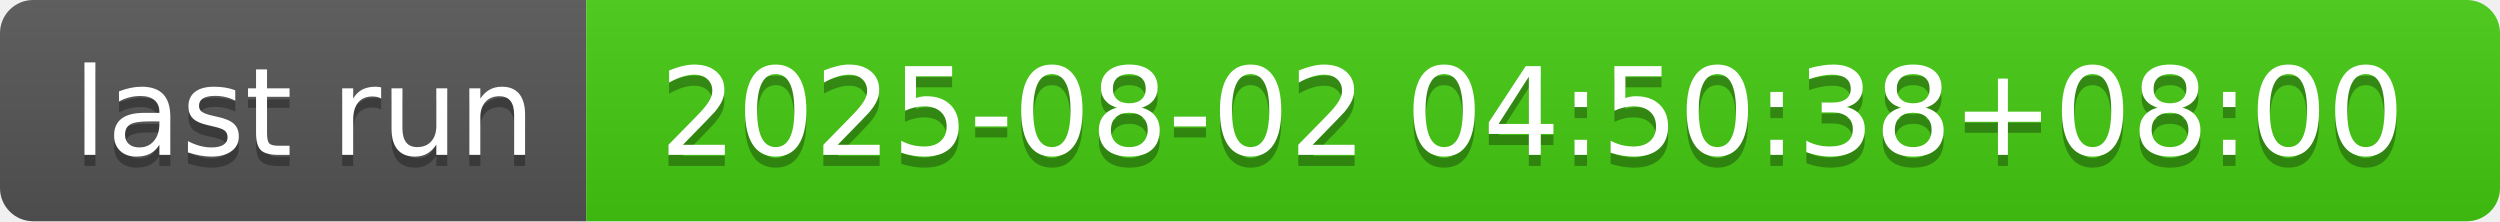
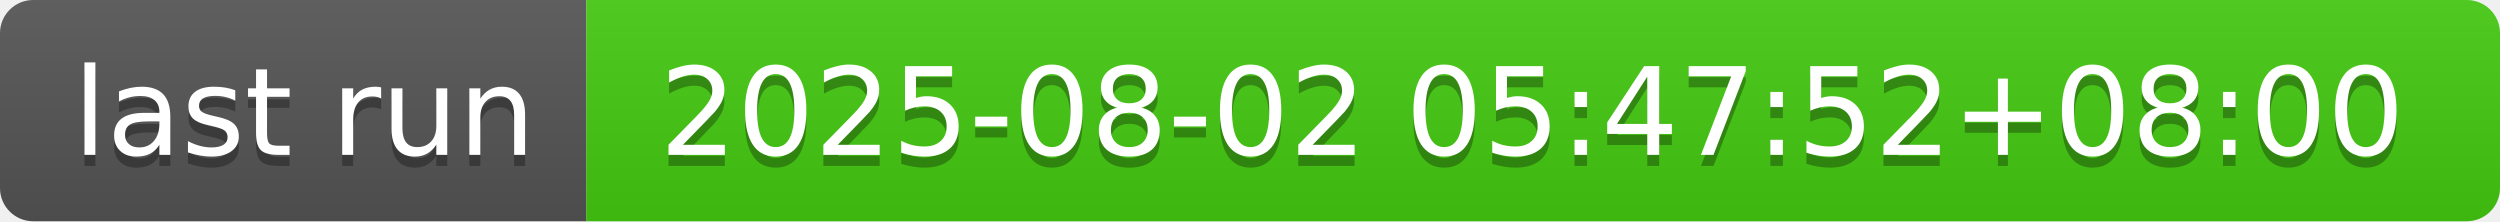
- <svg xmlns="http://www.w3.org/2000/svg" width="226" height="20" role="img" aria-label="last run: 2025-08-02 04:50:38+08:00">
+ <svg xmlns="http://www.w3.org/2000/svg" width="226" height="20" role="img" aria-label="last run: 2025-08-02 05:47:52+08:00">
  <linearGradient id="s" x2="0" y2="100%">
    <stop offset="0" stop-color="#bbb" stop-opacity=".1" />
    <stop offset="1" stop-opacity=".1" />
  </linearGradient>
  <clipPath id="r">
    <rect width="226" height="20" rx="3" fill="#fff" />
  </clipPath>
  <g clip-path="url(#r)">
    <rect width="53" height="20" fill="#555" />
    <rect x="53" width="173" height="20" fill="#4c1" />
    <rect width="226" height="20" fill="url(#s)" />
  </g>
  <g fill="#fff" text-anchor="middle" font-family="Verdana,Geneva,DejaVu Sans,sans-serif" text-rendering="geometricPrecision" font-size="110">
    <text aria-hidden="true" x="275" y="150" fill="#010101" fill-opacity=".3" transform="scale(.1)" textLength="430">last run</text>
    <text x="275" y="140" transform="scale(.1)" fill="#fff" textLength="430">last run</text>
-     <text aria-hidden="true" x="1385" y="150" fill="#010101" fill-opacity=".3" transform="scale(.1)" textLength="1630">2025-08-02 04:50:38+08:00</text>
-     <text x="1385" y="140" transform="scale(.1)" fill="#fff" textLength="1630">2025-08-02 04:50:38+08:00</text>
+     <text aria-hidden="true" x="1385" y="150" fill="#010101" fill-opacity=".3" transform="scale(.1)" textLength="1630">2025-08-02 05:47:52+08:00</text>
+     <text x="1385" y="140" transform="scale(.1)" fill="#fff" textLength="1630">2025-08-02 05:47:52+08:00</text>
  </g>
</svg>
